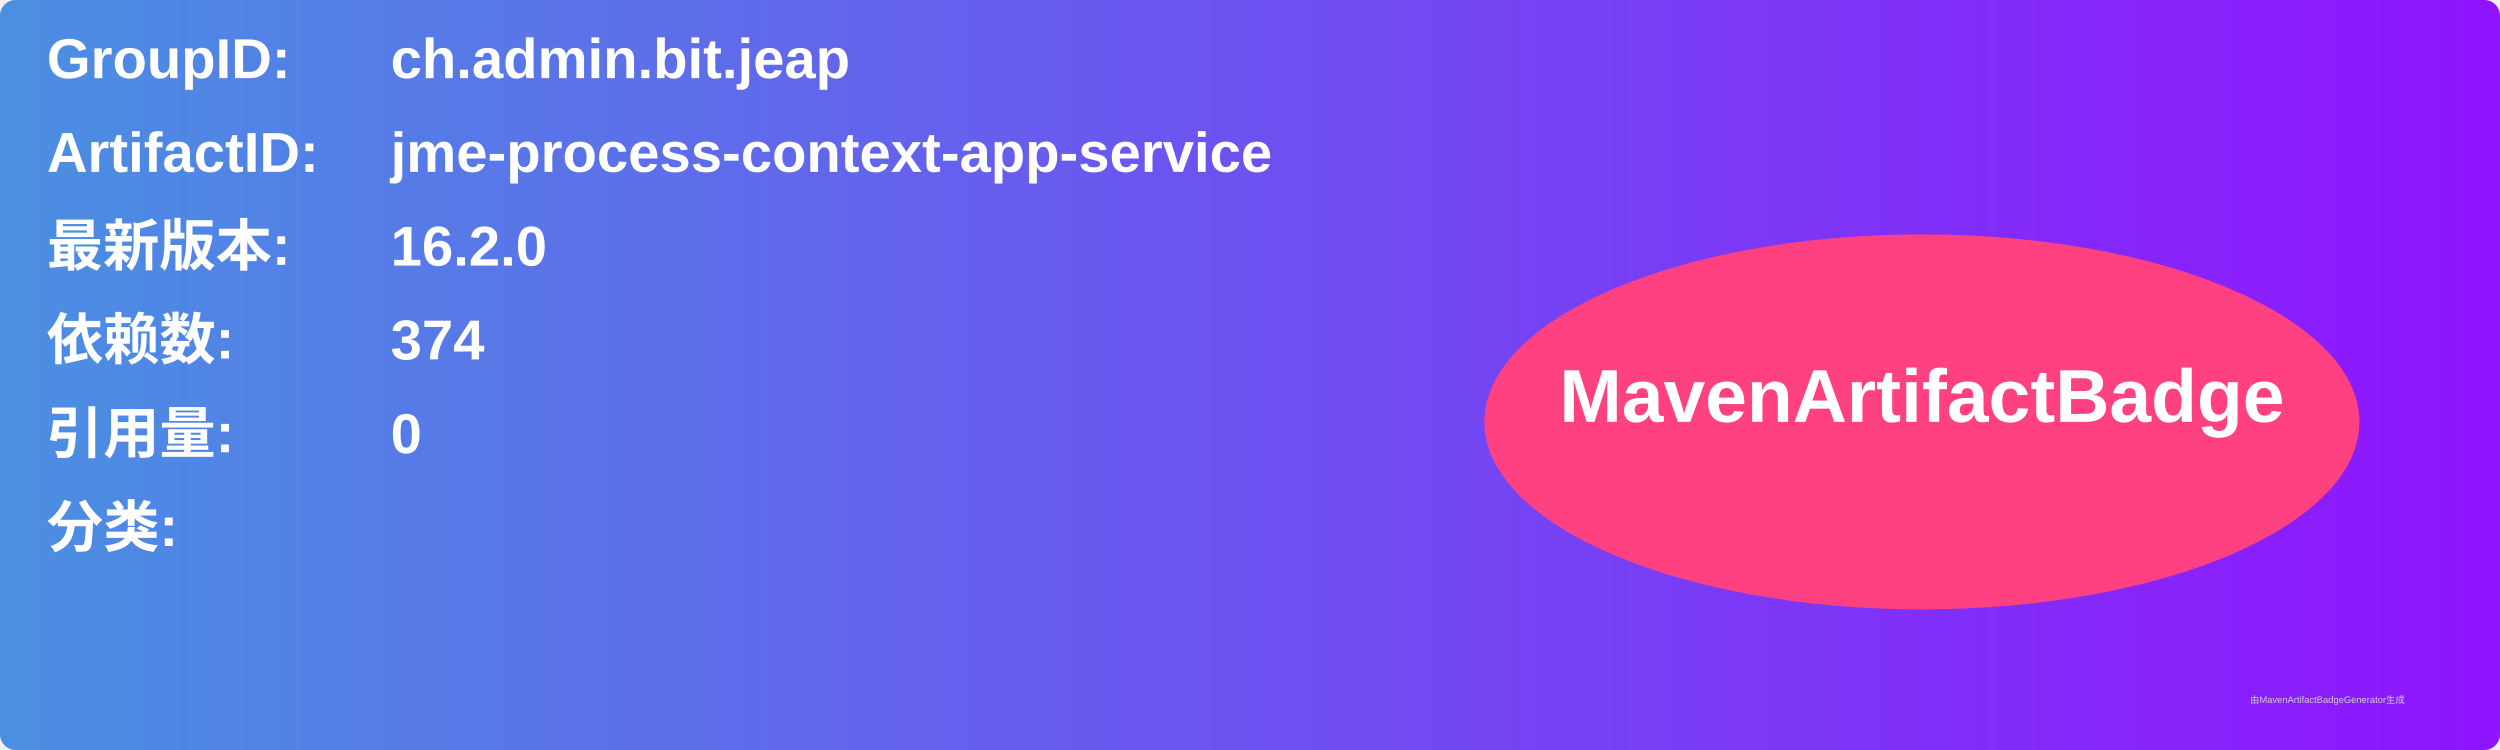
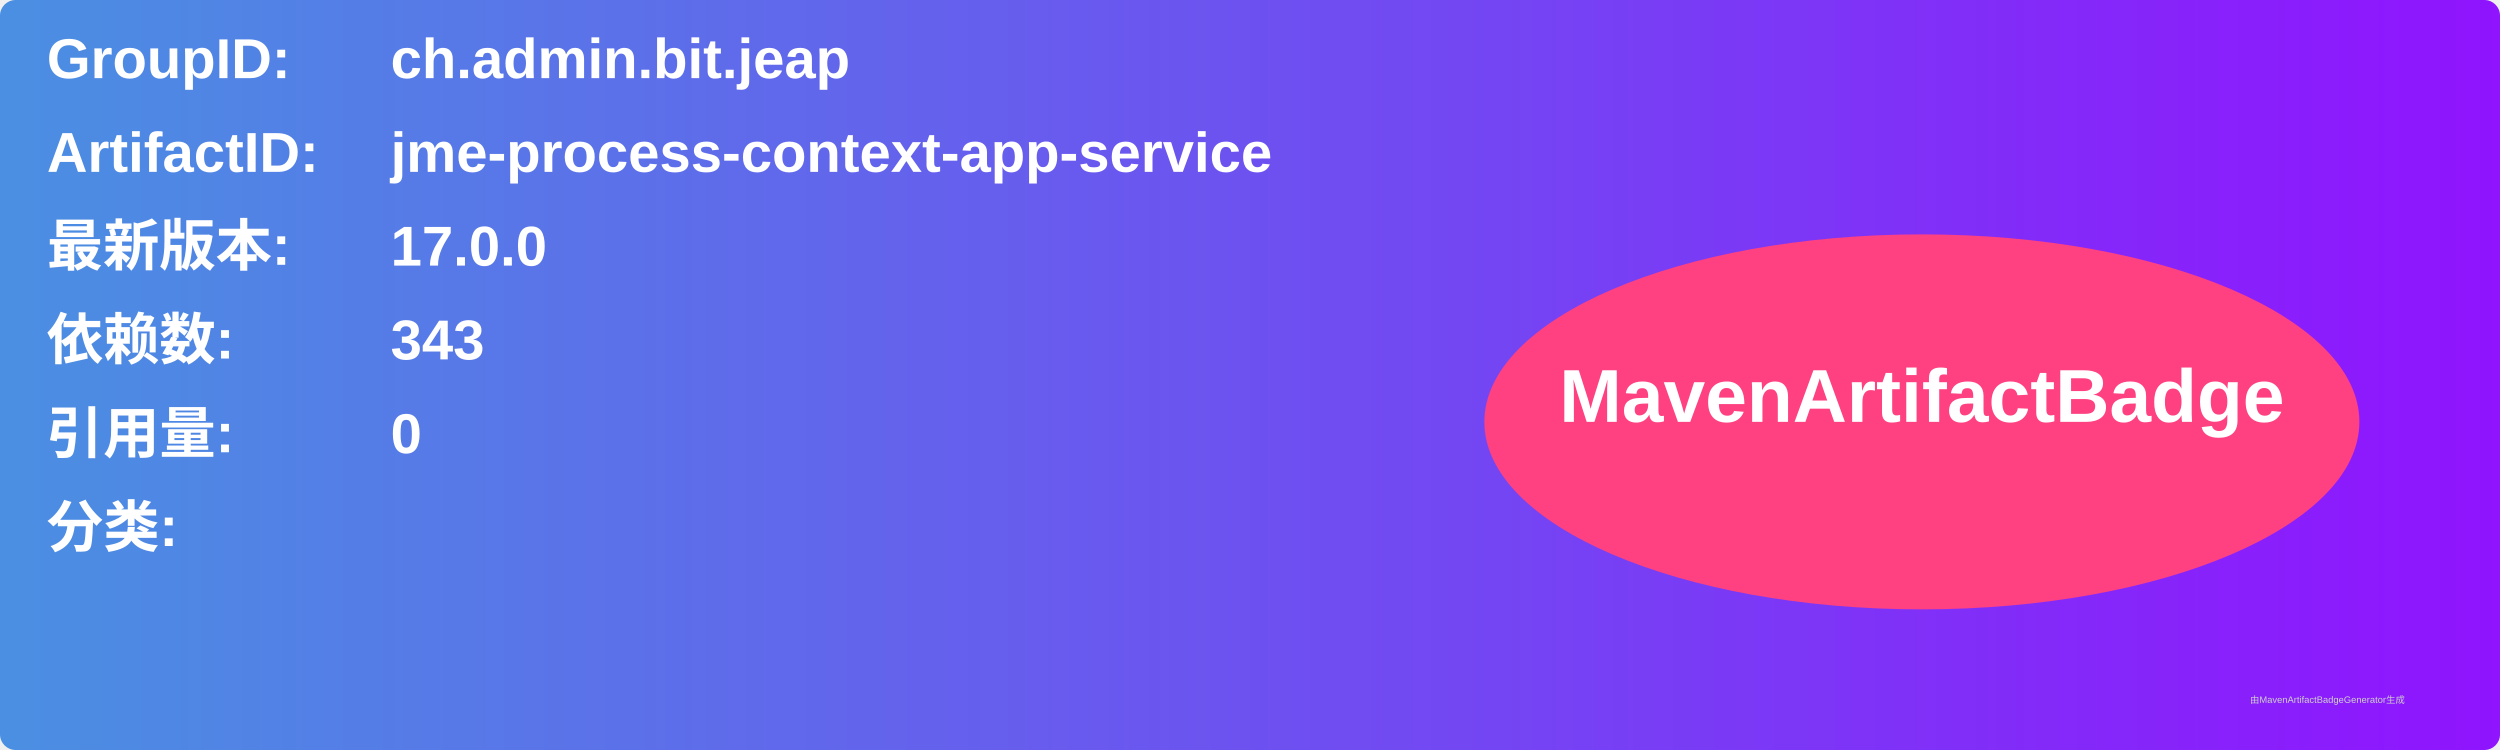
<svg xmlns="http://www.w3.org/2000/svg" width="800" height="240" viewBox="0 0 800 240">
  <linearGradient id="grad" x1="0%" y1="0%" x2="100%" y2="0%">
    <stop offset="0%" stop-color="#4a90e2" />
    <stop offset="100%" stop-color="#9013fe" />
  </linearGradient>
  <rect width="100%" height="100%" rx="5" ry="5" fill="url(#grad)" />
  <g transform="translate(15, 15)">
    <text x="0" y="10" font-family="Arial" font-size="18" fill="white" font-weight="bold" width="260">GroupID:</text>
    <text x="110" y="10" font-family="Arial" font-size="18" fill="white" font-weight="bold" width="460">ch.admin.bit.jeap</text>
    <text x="0" y="40" font-family="Arial" font-size="18" fill="white" font-weight="bold" width="260">ArtifactID:</text>
    <text x="110" y="40" font-family="Arial" font-size="18" fill="white" font-weight="bold" width="460">jme-process-context-app-service</text>
    <text x="0" y="70" font-family="Arial" font-size="18" fill="white" font-weight="bold">最新版本:</text>
    <text x="110" y="70" font-family="Arial" font-size="18" fill="white" font-weight="bold">
-       <tspan font-weight="bold">16.2.0</tspan>
+       <tspan font-weight="bold">17.0.0</tspan>
    </text>
    <text x="0" y="100" font-family="Arial" font-size="18" fill="white" font-weight="bold">依赖数: </text>
    <text x="110" y="100" font-family="Arial" font-size="18" fill="white">
-       <tspan font-weight="bold">374</tspan>
+       <tspan font-weight="bold">343</tspan>
    </text>
    <text x="0" y="130" font-family="Arial" font-size="18" fill="white" font-weight="bold">引用量: </text>
    <text x="110" y="130" font-family="Arial" font-size="18" fill="white">
      <tspan font-weight="bold">0</tspan>
    </text>
    <text x="0" y="160" font-family="Arial" font-size="18" fill="white" font-weight="bold">分类:</text>
    <text x="10" y="190" font-family="Arial" font-size="10" fill="white">
      <tspan font-weight="bold" />
    </text>
    <ellipse cx="600" cy="120" rx="140" ry="60" fill="#ff4081" />
    <text x="600" y="120" text-anchor="middle" font-family="Arial" font-size="24" fill="white" font-weight="bold">MavenArtifactBadge</text>
  </g>
  <text x="720" y="225" font-family="Arial" font-size="3" fill="#d0d0d0">由MavenArtifactBadgeGenerator生成</text>
</svg>
